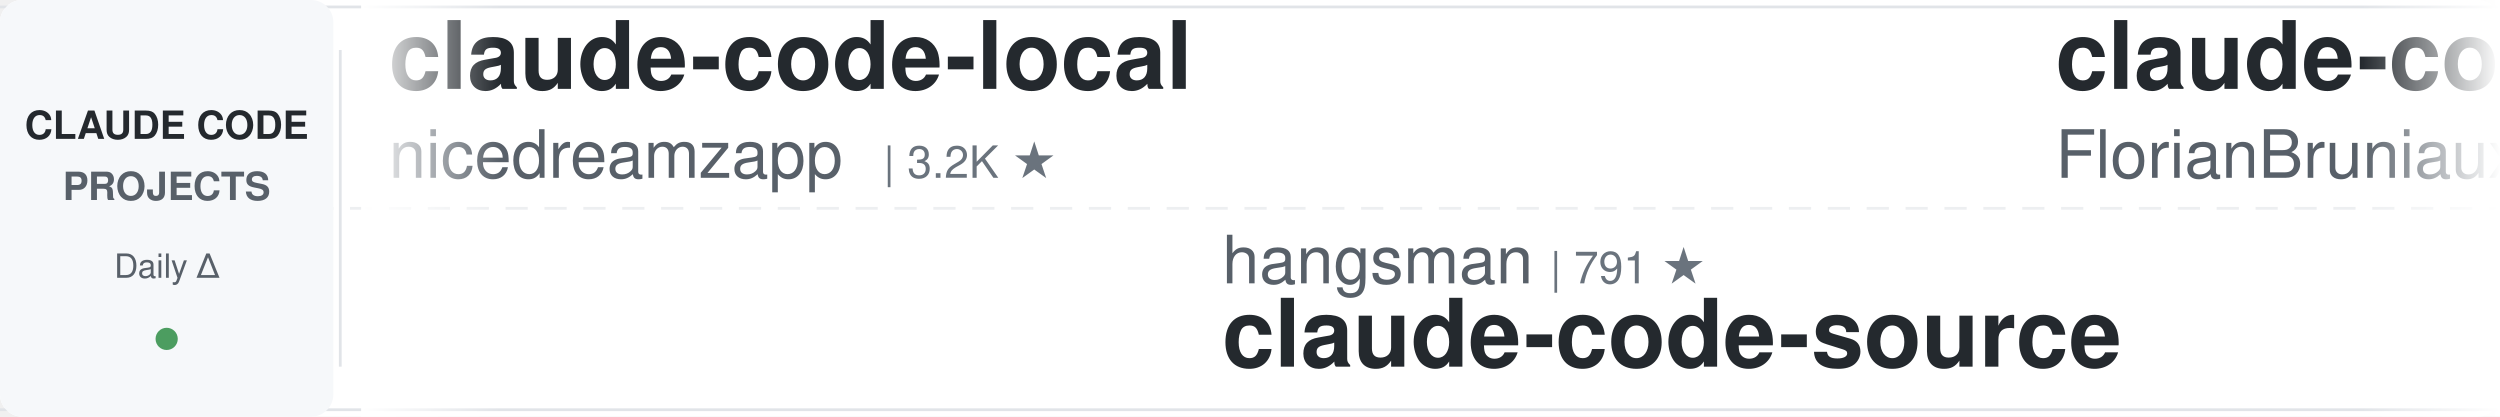
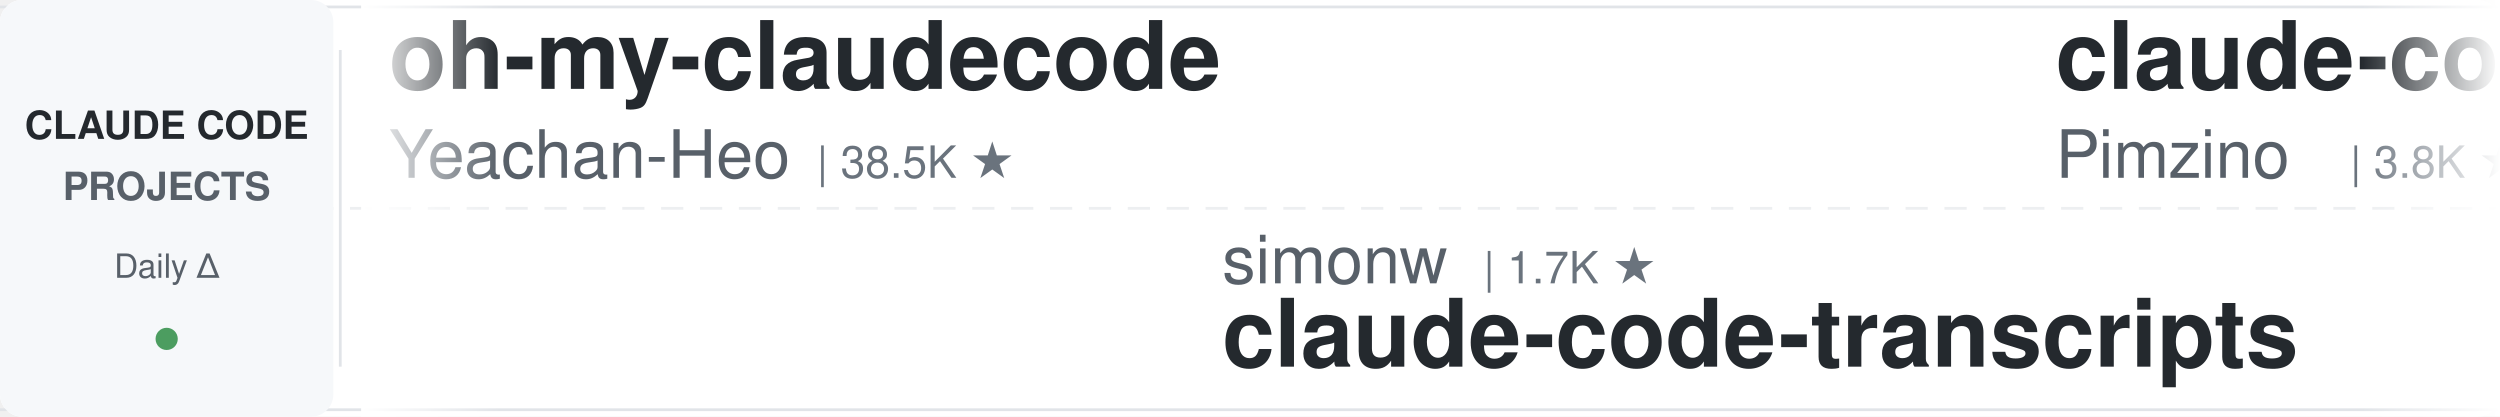
<svg xmlns="http://www.w3.org/2000/svg" width="900" height="150">
  <defs>
    <linearGradient id="leftFade" x1="0%" y1="0%" x2="100%" y2="0%">
      <stop offset="0%" style="stop-color:#ffffff;stop-opacity:1" />
      <stop offset="100%" style="stop-color:#ffffff;stop-opacity:0" />
    </linearGradient>
    <linearGradient id="rightFade" x1="0%" y1="0%" x2="100%" y2="0%">
      <stop offset="0%" style="stop-color:#ffffff;stop-opacity:0" />
      <stop offset="100%" style="stop-color:#ffffff;stop-opacity:1" />
    </linearGradient>
  </defs>
  <rect width="900" height="150" fill="#ffffff" rx="8" />
  <rect x="0" y="2" width="900" height="1" fill="#e1e4e8" />
  <rect x="0" y="147" width="900" height="1" fill="#e1e4e8" />
  <line x1="0" y1="75" x2="900" y2="75" stroke="#e1e4e8" stroke-width="1" stroke-dasharray="8 6" opacity="0.6" />
  <rect x="0" y="0" width="120" height="150" fill="#f6f8fa" rx="8" />
  <text x="60" y="50" font-family="-apple-system, BlinkMacSystemFont, 'Segoe UI', Helvetica, Arial, sans-serif" font-size="14" font-weight="600" fill="#24292e" text-anchor="middle">CLAUDE CODE</text>
  <text x="60" y="72" font-family="-apple-system, BlinkMacSystemFont, 'Segoe UI', Helvetica, Arial, sans-serif" font-size="14" font-weight="600" fill="#586069" text-anchor="middle">PROJECTS</text>
  <text x="60" y="100" font-family="-apple-system, BlinkMacSystemFont, 'Segoe UI', Helvetica, Arial, sans-serif" font-size="12" font-weight="500" fill="#586069" text-anchor="middle">Daily Δ</text>
  <circle cx="60" cy="122" r="4" fill="#22863a" opacity="0.8" />
  <rect x="122" y="18" width="1" height="114" fill="#e1e4e8" />
  <clipPath id="tickerClip">
    <rect x="130" y="0" width="770" height="150" />
  </clipPath>
  <g clip-path="url(#tickerClip)">
    <g id="tickerItems">
      <animateTransform attributeName="transform" attributeType="XML" type="translate" from="0 0" to="-3000 0" dur="54s" repeatCount="indefinite" />
      <g transform="translate(0, 0)">
-         <text x="140" y="32" font-family="-apple-system, BlinkMacSystemFont, 'Segoe UI', Helvetica, Arial, sans-serif" font-size="34" font-weight="600" fill="#24292e">claude-code-local</text>
-         <text x="140" y="64" font-family="-apple-system, BlinkMacSystemFont, 'Segoe UI', Helvetica, Arial, sans-serif" font-size="24" font-weight="400" fill="#586069">nicedreamzapp</text>
-         <text x="318" y="64" font-family="-apple-system, BlinkMacSystemFont, 'Segoe UI', Helvetica, Arial, sans-serif" font-size="16" font-weight="500" fill="#6a737d">| 3.2K ★</text>
+         <text x="140" y="32" font-family="-apple-system, BlinkMacSystemFont, 'Segoe UI', Helvetica, Arial, sans-serif" font-size="34" font-weight="600" fill="#24292e">oh-my-claudecode</text>
+         <text x="140" y="64" font-family="-apple-system, BlinkMacSystemFont, 'Segoe UI', Helvetica, Arial, sans-serif" font-size="24" font-weight="400" fill="#586069">Yeachan-Heo</text>
+         <text x="294" y="64" font-family="-apple-system, BlinkMacSystemFont, 'Segoe UI', Helvetica, Arial, sans-serif" font-size="16" font-weight="500" fill="#6a737d">| 38.5K ★</text>
      </g>
      <g transform="translate(300, 0)">
-         <text x="140" y="102" font-family="-apple-system, BlinkMacSystemFont, 'Segoe UI', Helvetica, Arial, sans-serif" font-size="24" font-weight="400" fill="#586069">hangsman</text>
-         <text x="258" y="102" font-family="-apple-system, BlinkMacSystemFont, 'Segoe UI', Helvetica, Arial, sans-serif" font-size="16" font-weight="500" fill="#6a737d">| 791 ★</text>
-         <text x="140" y="132" font-family="-apple-system, BlinkMacSystemFont, 'Segoe UI', Helvetica, Arial, sans-serif" font-size="34" font-weight="600" fill="#24292e">claude-code-source</text>
+         <text x="140" y="102" font-family="-apple-system, BlinkMacSystemFont, 'Segoe UI', Helvetica, Arial, sans-serif" font-size="24" font-weight="400" fill="#586069">simonw</text>
+         <text x="234" y="102" font-family="-apple-system, BlinkMacSystemFont, 'Segoe UI', Helvetica, Arial, sans-serif" font-size="16" font-weight="500" fill="#6a737d">| 1.7K ★</text>
+         <text x="140" y="132" font-family="-apple-system, BlinkMacSystemFont, 'Segoe UI', Helvetica, Arial, sans-serif" font-size="34" font-weight="600" fill="#24292e">claude-code-transcripts</text>
      </g>
      <g transform="translate(600, 0)">
-         <text x="140" y="32" font-family="-apple-system, BlinkMacSystemFont, 'Segoe UI', Helvetica, Arial, sans-serif" font-size="34" font-weight="600" fill="#24292e">claude-code-ultimate-gui...</text>
-         <text x="140" y="64" font-family="-apple-system, BlinkMacSystemFont, 'Segoe UI', Helvetica, Arial, sans-serif" font-size="24" font-weight="400" fill="#586069">FlorianBruniaux</text>
-         <text x="342" y="64" font-family="-apple-system, BlinkMacSystemFont, 'Segoe UI', Helvetica, Arial, sans-serif" font-size="16" font-weight="500" fill="#6a737d">| 5.7K ★</text>
+         <text x="140" y="32" font-family="-apple-system, BlinkMacSystemFont, 'Segoe UI', Helvetica, Arial, sans-serif" font-size="34" font-weight="600" fill="#24292e">claude-code-spec-workflo...</text>
+         <text x="140" y="64" font-family="-apple-system, BlinkMacSystemFont, 'Segoe UI', Helvetica, Arial, sans-serif" font-size="24" font-weight="400" fill="#586069">Pimzino</text>
+         <text x="246" y="64" font-family="-apple-system, BlinkMacSystemFont, 'Segoe UI', Helvetica, Arial, sans-serif" font-size="16" font-weight="500" fill="#6a737d">| 3.8K ★</text>
      </g>
      <g transform="translate(900, 0)">
-         <text x="140" y="102" font-family="-apple-system, BlinkMacSystemFont, 'Segoe UI', Helvetica, Arial, sans-serif" font-size="24" font-weight="400" fill="#586069">darcyegb</text>
-         <text x="258" y="102" font-family="-apple-system, BlinkMacSystemFont, 'Segoe UI', Helvetica, Arial, sans-serif" font-size="16" font-weight="500" fill="#6a737d">| 757 ★</text>
-         <text x="140" y="132" font-family="-apple-system, BlinkMacSystemFont, 'Segoe UI', Helvetica, Arial, sans-serif" font-size="34" font-weight="600" fill="#24292e">ClaudeCodeAgents</text>
+         <text x="140" y="102" font-family="-apple-system, BlinkMacSystemFont, 'Segoe UI', Helvetica, Arial, sans-serif" font-size="24" font-weight="400" fill="#586069">luongnv89</text>
+         <text x="270" y="102" font-family="-apple-system, BlinkMacSystemFont, 'Segoe UI', Helvetica, Arial, sans-serif" font-size="16" font-weight="500" fill="#6a737d">| 41.0K ★</text>
+         <text x="140" y="132" font-family="-apple-system, BlinkMacSystemFont, 'Segoe UI', Helvetica, Arial, sans-serif" font-size="34" font-weight="600" fill="#24292e">claude-howto</text>
      </g>
      <g transform="translate(1200, 0)">
-         <text x="140" y="32" font-family="-apple-system, BlinkMacSystemFont, 'Segoe UI', Helvetica, Arial, sans-serif" font-size="34" font-weight="600" fill="#24292e">claude-skills</text>
-         <text x="140" y="64" font-family="-apple-system, BlinkMacSystemFont, 'Segoe UI', Helvetica, Arial, sans-serif" font-size="24" font-weight="400" fill="#586069">alirezarezvani</text>
-         <text x="330" y="64" font-family="-apple-system, BlinkMacSystemFont, 'Segoe UI', Helvetica, Arial, sans-serif" font-size="16" font-weight="500" fill="#6a737d">| 24.2K ★</text>
+         <text x="140" y="32" font-family="-apple-system, BlinkMacSystemFont, 'Segoe UI', Helvetica, Arial, sans-serif" font-size="34" font-weight="600" fill="#24292e">claude-code-cheat-sheet</text>
+         <text x="140" y="64" font-family="-apple-system, BlinkMacSystemFont, 'Segoe UI', Helvetica, Arial, sans-serif" font-size="24" font-weight="400" fill="#586069">Njengah</text>
+         <text x="246" y="64" font-family="-apple-system, BlinkMacSystemFont, 'Segoe UI', Helvetica, Arial, sans-serif" font-size="16" font-weight="500" fill="#6a737d">| 1.9K ★</text>
      </g>
      <g transform="translate(1500, 0)">
-         <text x="140" y="102" font-family="-apple-system, BlinkMacSystemFont, 'Segoe UI', Helvetica, Arial, sans-serif" font-size="24" font-weight="400" fill="#586069">andrew-kramer-inno</text>
-         <text x="378" y="102" font-family="-apple-system, BlinkMacSystemFont, 'Segoe UI', Helvetica, Arial, sans-serif" font-size="16" font-weight="500" fill="#6a737d">| 593 ★</text>
-         <text x="140" y="132" font-family="-apple-system, BlinkMacSystemFont, 'Segoe UI', Helvetica, Arial, sans-serif" font-size="34" font-weight="600" fill="#24292e">claude-code-source-build</text>
+         <text x="140" y="102" font-family="-apple-system, BlinkMacSystemFont, 'Segoe UI', Helvetica, Arial, sans-serif" font-size="24" font-weight="400" fill="#586069">ykdojo</text>
+         <text x="234" y="102" font-family="-apple-system, BlinkMacSystemFont, 'Segoe UI', Helvetica, Arial, sans-serif" font-size="16" font-weight="500" fill="#6a737d">| 9.6K ★</text>
+         <text x="140" y="132" font-family="-apple-system, BlinkMacSystemFont, 'Segoe UI', Helvetica, Arial, sans-serif" font-size="34" font-weight="600" fill="#24292e">claude-code-tips</text>
      </g>
      <g transform="translate(1800, 0)">
+         <text x="140" y="32" font-family="-apple-system, BlinkMacSystemFont, 'Segoe UI', Helvetica, Arial, sans-serif" font-size="34" font-weight="600" fill="#24292e">claude-code-source</text>
+         <text x="140" y="64" font-family="-apple-system, BlinkMacSystemFont, 'Segoe UI', Helvetica, Arial, sans-serif" font-size="24" font-weight="400" fill="#586069">AprilNEA</text>
+         <text x="258" y="64" font-family="-apple-system, BlinkMacSystemFont, 'Segoe UI', Helvetica, Arial, sans-serif" font-size="16" font-weight="500" fill="#6a737d">| 392 ★</text>
+       </g>
+       <g transform="translate(2100, 0)">
+         <text x="140" y="102" font-family="-apple-system, BlinkMacSystemFont, 'Segoe UI', Helvetica, Arial, sans-serif" font-size="24" font-weight="400" fill="#586069">VoltAgent</text>
+         <text x="270" y="102" font-family="-apple-system, BlinkMacSystemFont, 'Segoe UI', Helvetica, Arial, sans-serif" font-size="16" font-weight="500" fill="#6a737d">| 24.2K ★</text>
+         <text x="140" y="132" font-family="-apple-system, BlinkMacSystemFont, 'Segoe UI', Helvetica, Arial, sans-serif" font-size="34" font-weight="600" fill="#24292e">awesome-claude-code-suba...</text>
+       </g>
+       <g transform="translate(2400, 0)">
        <text x="140" y="32" font-family="-apple-system, BlinkMacSystemFont, 'Segoe UI', Helvetica, Arial, sans-serif" font-size="34" font-weight="600" fill="#24292e">skills</text>
        <text x="140" y="64" font-family="-apple-system, BlinkMacSystemFont, 'Segoe UI', Helvetica, Arial, sans-serif" font-size="24" font-weight="400" fill="#586069">anthropics</text>
-         <text x="282" y="64" font-family="-apple-system, BlinkMacSystemFont, 'Segoe UI', Helvetica, Arial, sans-serif" font-size="16" font-weight="500" fill="#6a737d">| 167.3K ★</text>
-       </g>
-       <g transform="translate(2100, 0)">
-         <text x="140" y="102" font-family="-apple-system, BlinkMacSystemFont, 'Segoe UI', Helvetica, Arial, sans-serif" font-size="24" font-weight="400" fill="#586069">oboard</text>
-         <text x="234" y="102" font-family="-apple-system, BlinkMacSystemFont, 'Segoe UI', Helvetica, Arial, sans-serif" font-size="16" font-weight="500" fill="#6a737d">| 3.3K ★</text>
-         <text x="140" y="132" font-family="-apple-system, BlinkMacSystemFont, 'Segoe UI', Helvetica, Arial, sans-serif" font-size="34" font-weight="600" fill="#24292e">claude-code-rev</text>
-       </g>
-       <g transform="translate(2400, 0)">
-         <text x="140" y="32" font-family="-apple-system, BlinkMacSystemFont, 'Segoe UI', Helvetica, Arial, sans-serif" font-size="34" font-weight="600" fill="#24292e">claude-code-from-source</text>
-         <text x="140" y="64" font-family="-apple-system, BlinkMacSystemFont, 'Segoe UI', Helvetica, Arial, sans-serif" font-size="24" font-weight="400" fill="#586069">alejandrobalderas</text>
-         <text x="366" y="64" font-family="-apple-system, BlinkMacSystemFont, 'Segoe UI', Helvetica, Arial, sans-serif" font-size="16" font-weight="500" fill="#6a737d">| 2.7K ★</text>
+         <text x="282" y="64" font-family="-apple-system, BlinkMacSystemFont, 'Segoe UI', Helvetica, Arial, sans-serif" font-size="16" font-weight="500" fill="#6a737d">| 167.4K ★</text>
      </g>
      <g transform="translate(2700, 0)">
-         <text x="140" y="102" font-family="-apple-system, BlinkMacSystemFont, 'Segoe UI', Helvetica, Arial, sans-serif" font-size="24" font-weight="400" fill="#586069">Pimzino</text>
-         <text x="246" y="102" font-family="-apple-system, BlinkMacSystemFont, 'Segoe UI', Helvetica, Arial, sans-serif" font-size="16" font-weight="500" fill="#6a737d">| 3.8K ★</text>
-         <text x="140" y="132" font-family="-apple-system, BlinkMacSystemFont, 'Segoe UI', Helvetica, Arial, sans-serif" font-size="34" font-weight="600" fill="#24292e">claude-code-spec-workflo...</text>
+         <text x="140" y="102" font-family="-apple-system, BlinkMacSystemFont, 'Segoe UI', Helvetica, Arial, sans-serif" font-size="24" font-weight="400" fill="#586069">lorryjovens-hub</text>
+         <text x="342" y="102" font-family="-apple-system, BlinkMacSystemFont, 'Segoe UI', Helvetica, Arial, sans-serif" font-size="16" font-weight="500" fill="#6a737d">| 1.7K ★</text>
+         <text x="140" y="132" font-family="-apple-system, BlinkMacSystemFont, 'Segoe UI', Helvetica, Arial, sans-serif" font-size="34" font-weight="600" fill="#24292e">claude-code-rust</text>
      </g>
      <g transform="translate(3000, 0)">
-         <text x="140" y="32" font-family="-apple-system, BlinkMacSystemFont, 'Segoe UI', Helvetica, Arial, sans-serif" font-size="34" font-weight="600" fill="#24292e">claude-code-local</text>
-         <text x="140" y="64" font-family="-apple-system, BlinkMacSystemFont, 'Segoe UI', Helvetica, Arial, sans-serif" font-size="24" font-weight="400" fill="#586069">nicedreamzapp</text>
-         <text x="318" y="64" font-family="-apple-system, BlinkMacSystemFont, 'Segoe UI', Helvetica, Arial, sans-serif" font-size="16" font-weight="500" fill="#6a737d">| 3.2K ★</text>
+         <text x="140" y="32" font-family="-apple-system, BlinkMacSystemFont, 'Segoe UI', Helvetica, Arial, sans-serif" font-size="34" font-weight="600" fill="#24292e">oh-my-claudecode</text>
+         <text x="140" y="64" font-family="-apple-system, BlinkMacSystemFont, 'Segoe UI', Helvetica, Arial, sans-serif" font-size="24" font-weight="400" fill="#586069">Yeachan-Heo</text>
+         <text x="294" y="64" font-family="-apple-system, BlinkMacSystemFont, 'Segoe UI', Helvetica, Arial, sans-serif" font-size="16" font-weight="500" fill="#6a737d">| 38.5K ★</text>
      </g>
      <g transform="translate(3300, 0)">
-         <text x="140" y="102" font-family="-apple-system, BlinkMacSystemFont, 'Segoe UI', Helvetica, Arial, sans-serif" font-size="24" font-weight="400" fill="#586069">hangsman</text>
-         <text x="258" y="102" font-family="-apple-system, BlinkMacSystemFont, 'Segoe UI', Helvetica, Arial, sans-serif" font-size="16" font-weight="500" fill="#6a737d">| 791 ★</text>
-         <text x="140" y="132" font-family="-apple-system, BlinkMacSystemFont, 'Segoe UI', Helvetica, Arial, sans-serif" font-size="34" font-weight="600" fill="#24292e">claude-code-source</text>
+         <text x="140" y="102" font-family="-apple-system, BlinkMacSystemFont, 'Segoe UI', Helvetica, Arial, sans-serif" font-size="24" font-weight="400" fill="#586069">simonw</text>
+         <text x="234" y="102" font-family="-apple-system, BlinkMacSystemFont, 'Segoe UI', Helvetica, Arial, sans-serif" font-size="16" font-weight="500" fill="#6a737d">| 1.7K ★</text>
+         <text x="140" y="132" font-family="-apple-system, BlinkMacSystemFont, 'Segoe UI', Helvetica, Arial, sans-serif" font-size="34" font-weight="600" fill="#24292e">claude-code-transcripts</text>
      </g>
      <g transform="translate(3600, 0)">
-         <text x="140" y="32" font-family="-apple-system, BlinkMacSystemFont, 'Segoe UI', Helvetica, Arial, sans-serif" font-size="34" font-weight="600" fill="#24292e">claude-code-ultimate-gui...</text>
-         <text x="140" y="64" font-family="-apple-system, BlinkMacSystemFont, 'Segoe UI', Helvetica, Arial, sans-serif" font-size="24" font-weight="400" fill="#586069">FlorianBruniaux</text>
-         <text x="342" y="64" font-family="-apple-system, BlinkMacSystemFont, 'Segoe UI', Helvetica, Arial, sans-serif" font-size="16" font-weight="500" fill="#6a737d">| 5.7K ★</text>
+         <text x="140" y="32" font-family="-apple-system, BlinkMacSystemFont, 'Segoe UI', Helvetica, Arial, sans-serif" font-size="34" font-weight="600" fill="#24292e">claude-code-spec-workflo...</text>
+         <text x="140" y="64" font-family="-apple-system, BlinkMacSystemFont, 'Segoe UI', Helvetica, Arial, sans-serif" font-size="24" font-weight="400" fill="#586069">Pimzino</text>
+         <text x="246" y="64" font-family="-apple-system, BlinkMacSystemFont, 'Segoe UI', Helvetica, Arial, sans-serif" font-size="16" font-weight="500" fill="#6a737d">| 3.8K ★</text>
      </g>
      <g transform="translate(3900, 0)">
-         <text x="140" y="102" font-family="-apple-system, BlinkMacSystemFont, 'Segoe UI', Helvetica, Arial, sans-serif" font-size="24" font-weight="400" fill="#586069">darcyegb</text>
-         <text x="258" y="102" font-family="-apple-system, BlinkMacSystemFont, 'Segoe UI', Helvetica, Arial, sans-serif" font-size="16" font-weight="500" fill="#6a737d">| 757 ★</text>
-         <text x="140" y="132" font-family="-apple-system, BlinkMacSystemFont, 'Segoe UI', Helvetica, Arial, sans-serif" font-size="34" font-weight="600" fill="#24292e">ClaudeCodeAgents</text>
+         <text x="140" y="102" font-family="-apple-system, BlinkMacSystemFont, 'Segoe UI', Helvetica, Arial, sans-serif" font-size="24" font-weight="400" fill="#586069">luongnv89</text>
+         <text x="270" y="102" font-family="-apple-system, BlinkMacSystemFont, 'Segoe UI', Helvetica, Arial, sans-serif" font-size="16" font-weight="500" fill="#6a737d">| 41.0K ★</text>
+         <text x="140" y="132" font-family="-apple-system, BlinkMacSystemFont, 'Segoe UI', Helvetica, Arial, sans-serif" font-size="34" font-weight="600" fill="#24292e">claude-howto</text>
      </g>
    </g>
  </g>
  <rect x="130" y="0" width="50" height="150" fill="url(#leftFade)" />
  <rect x="850" y="0" width="50" height="150" fill="url(#rightFade)" />
</svg>
